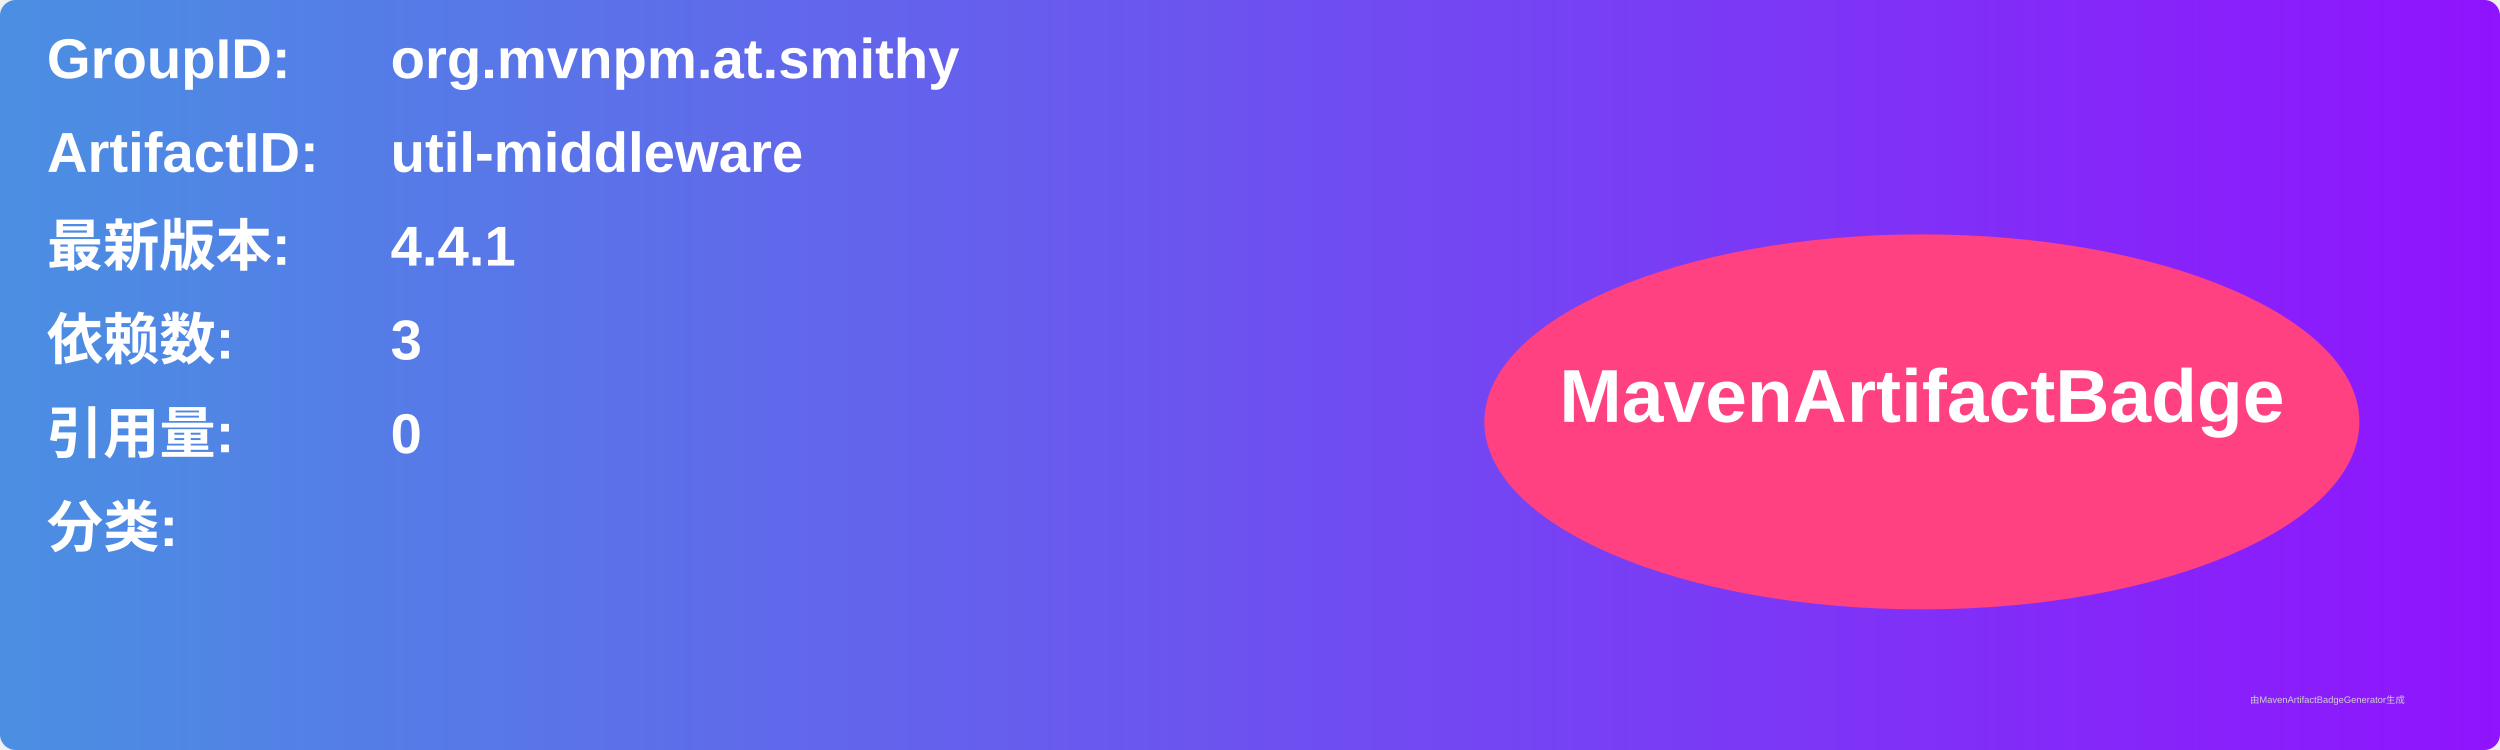
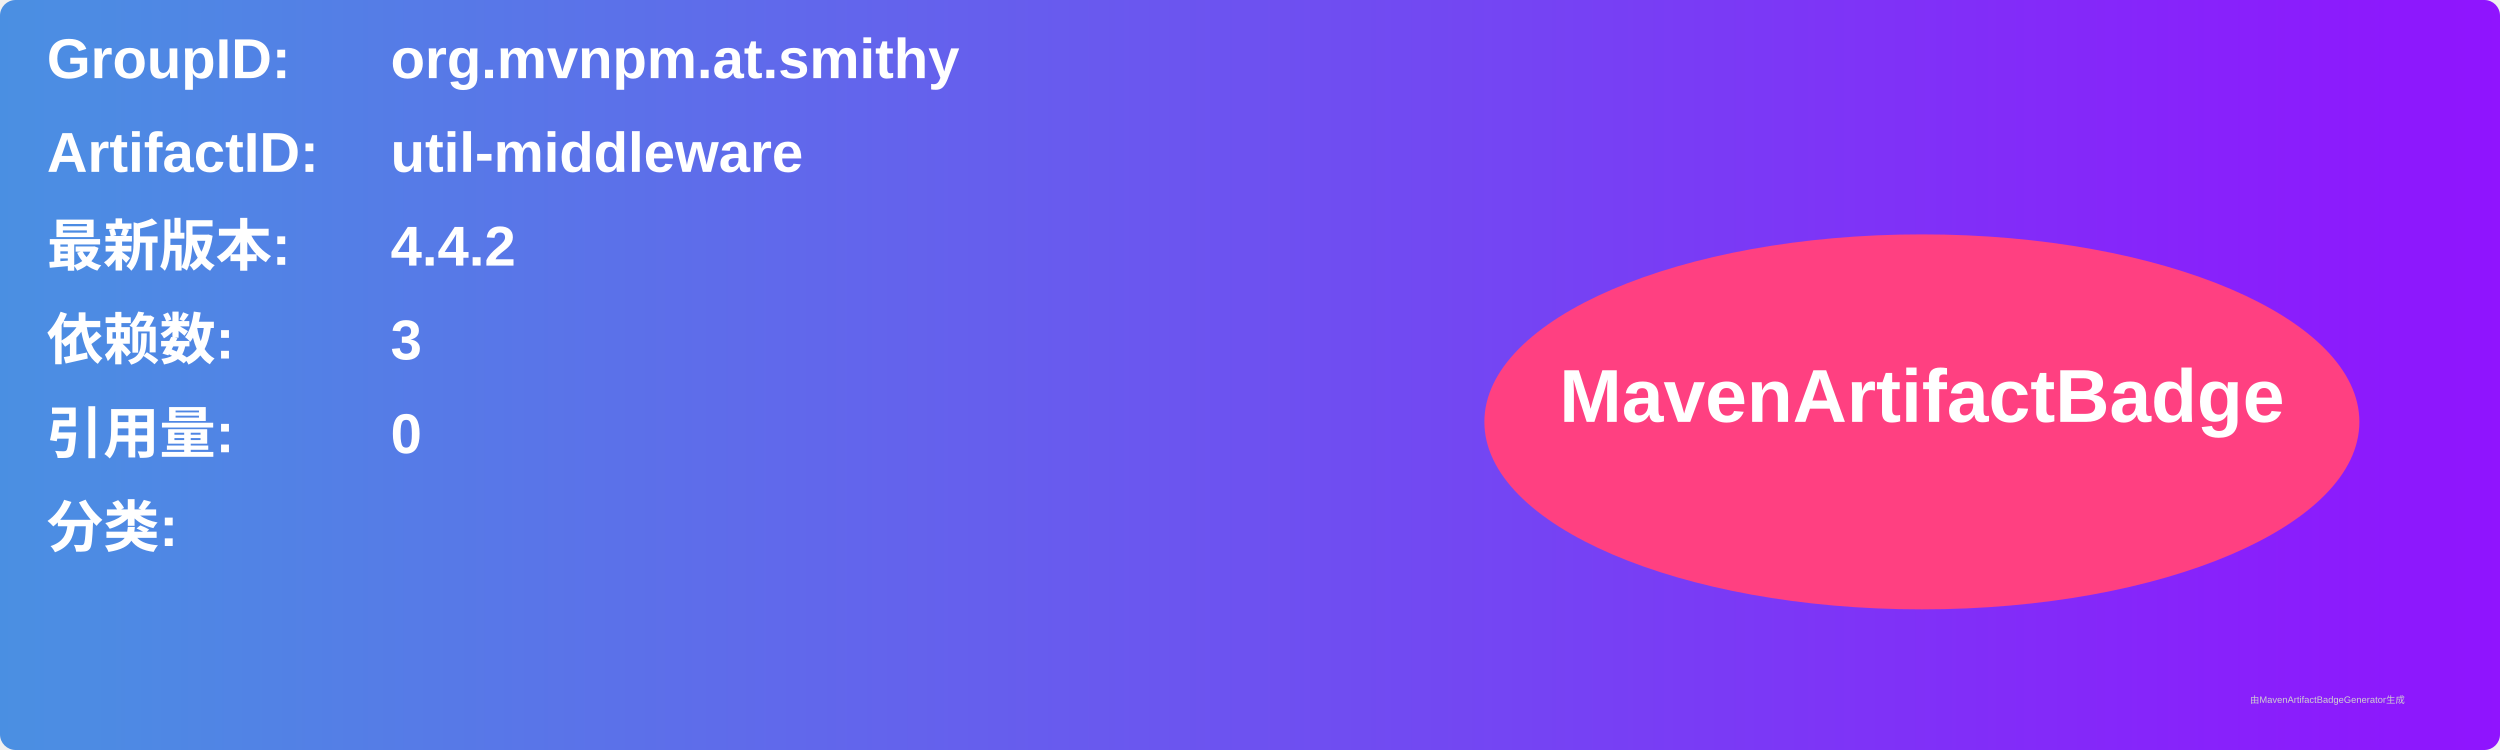
<svg xmlns="http://www.w3.org/2000/svg" width="800" height="240" viewBox="0 0 800 240">
  <linearGradient id="grad" x1="0%" y1="0%" x2="100%" y2="0%">
    <stop offset="0%" stop-color="#4a90e2" />
    <stop offset="100%" stop-color="#9013fe" />
  </linearGradient>
  <rect width="100%" height="100%" rx="5" ry="5" fill="url(#grad)" />
  <g transform="translate(15, 15)">
    <text x="0" y="10" font-family="Arial" font-size="18" fill="white" font-weight="bold" width="260">GroupID:</text>
    <text x="110" y="10" font-family="Arial" font-size="18" fill="white" font-weight="bold" width="460">org.mvnpm.at.smithy</text>
    <text x="0" y="40" font-family="Arial" font-size="18" fill="white" font-weight="bold" width="260">ArtifactID:</text>
    <text x="110" y="40" font-family="Arial" font-size="18" fill="white" font-weight="bold" width="460">util-middleware</text>
    <text x="0" y="70" font-family="Arial" font-size="18" fill="white" font-weight="bold">最新版本:</text>
    <text x="110" y="70" font-family="Arial" font-size="18" fill="white" font-weight="bold">
-       <tspan font-weight="bold">4.4.1</tspan>
+       <tspan font-weight="bold">4.4.2</tspan>
    </text>
    <text x="0" y="100" font-family="Arial" font-size="18" fill="white" font-weight="bold">依赖数: </text>
    <text x="110" y="100" font-family="Arial" font-size="18" fill="white">
      <tspan font-weight="bold">3</tspan>
    </text>
    <text x="0" y="130" font-family="Arial" font-size="18" fill="white" font-weight="bold">引用量: </text>
    <text x="110" y="130" font-family="Arial" font-size="18" fill="white">
      <tspan font-weight="bold">0</tspan>
    </text>
    <text x="0" y="160" font-family="Arial" font-size="18" fill="white" font-weight="bold">分类:</text>
    <text x="10" y="190" font-family="Arial" font-size="10" fill="white">
      <tspan font-weight="bold" />
    </text>
    <ellipse cx="600" cy="120" rx="140" ry="60" fill="#ff4081" />
    <text x="600" y="120" text-anchor="middle" font-family="Arial" font-size="24" fill="white" font-weight="bold">MavenArtifactBadge</text>
  </g>
  <text x="720" y="225" font-family="Arial" font-size="3" fill="#d0d0d0">由MavenArtifactBadgeGenerator生成</text>
</svg>
